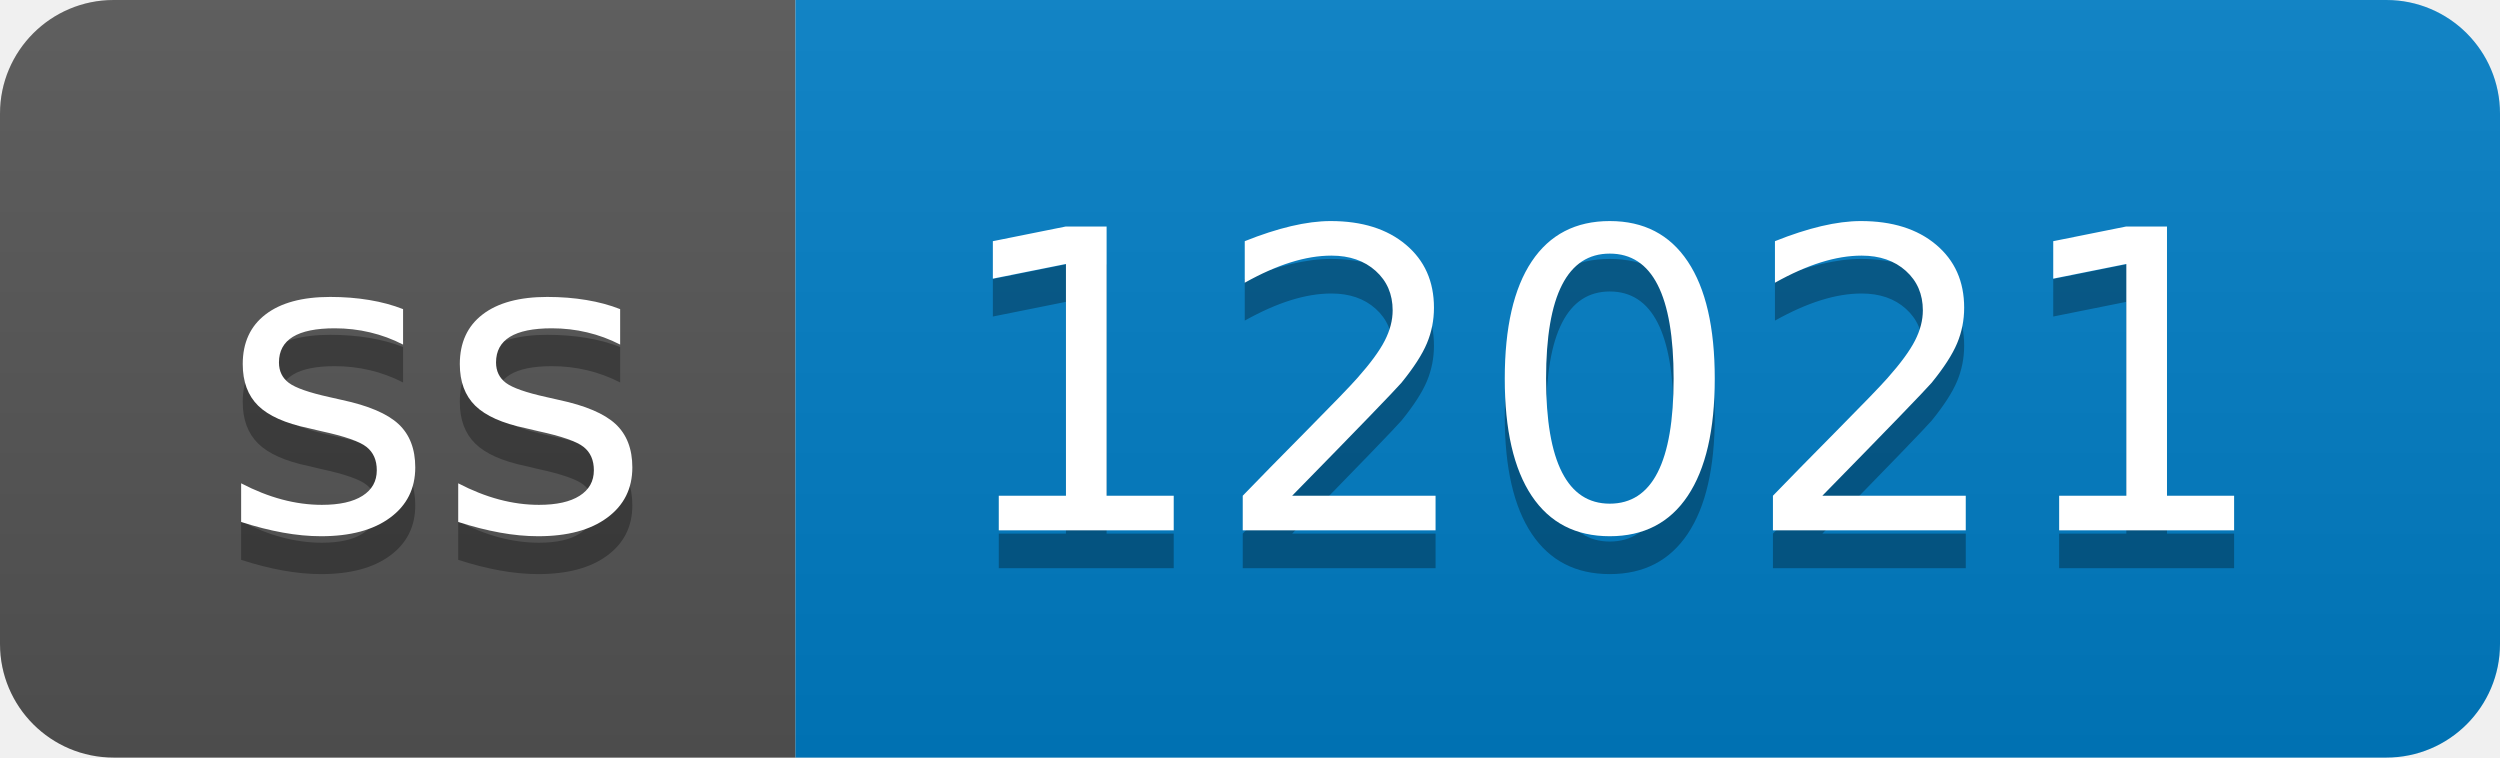
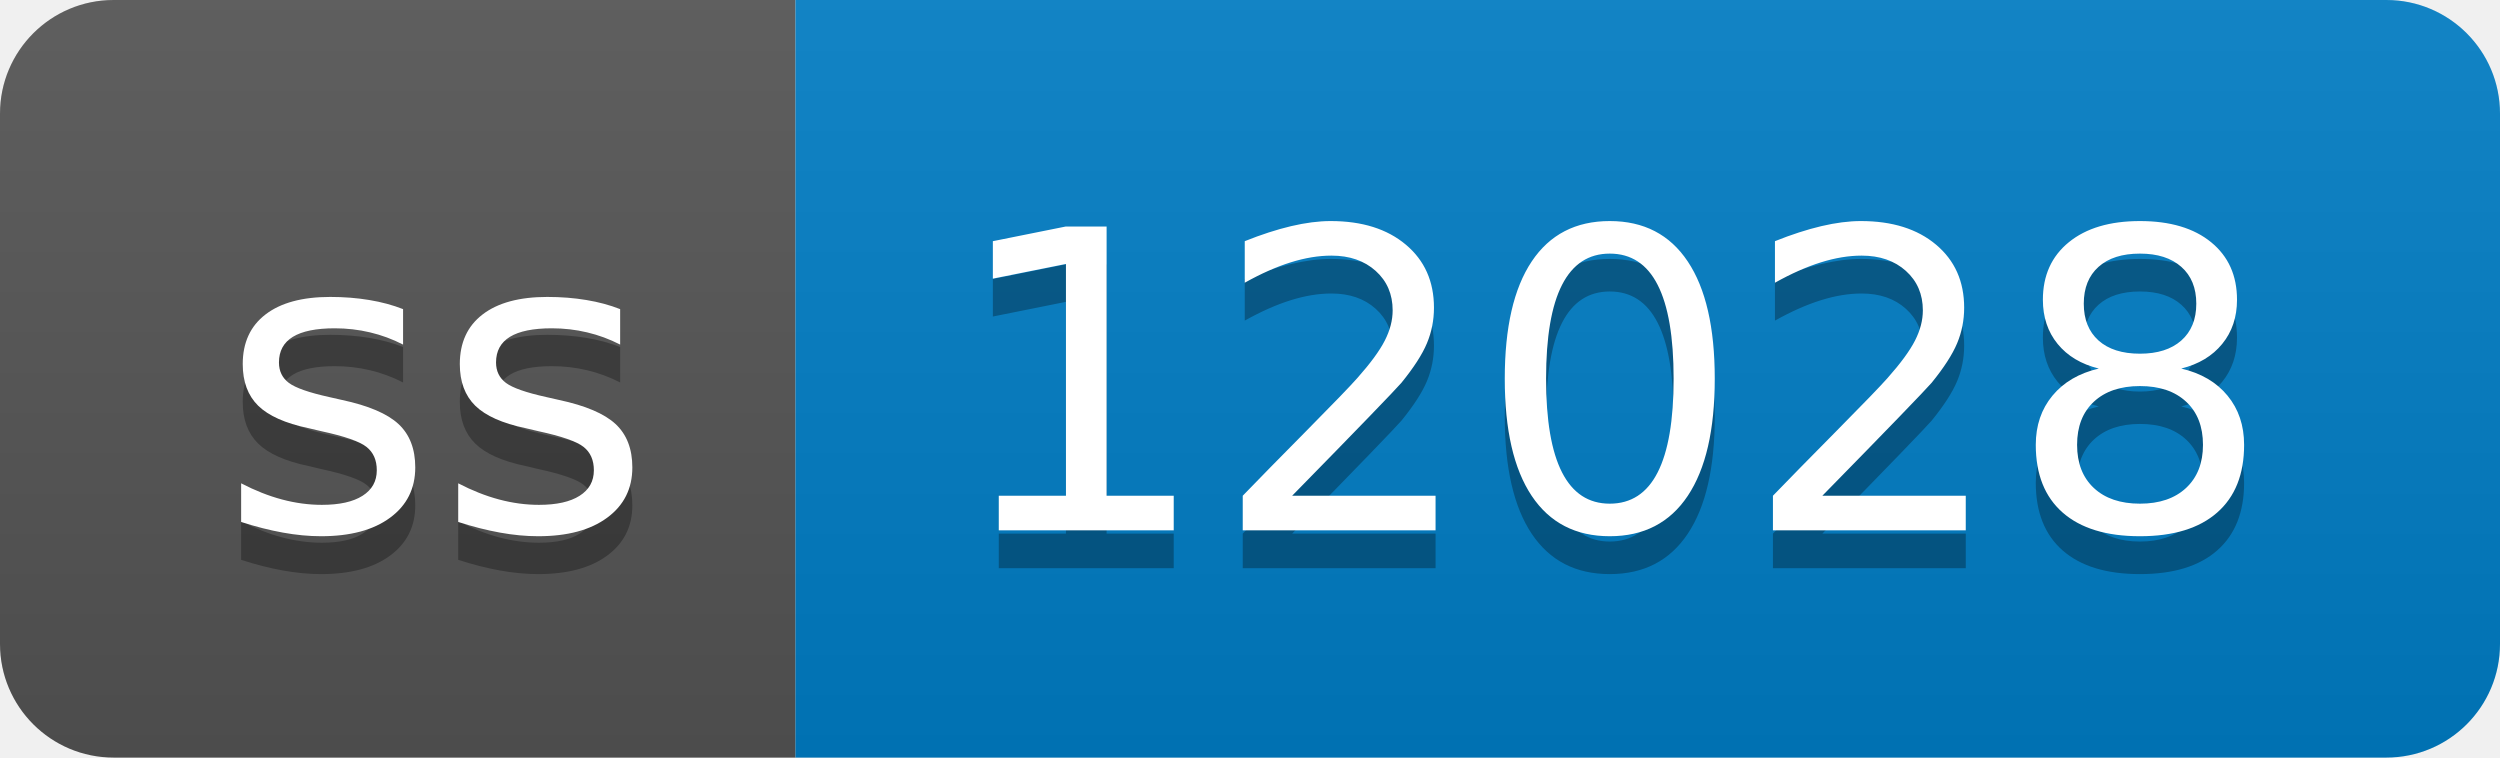
- <svg xmlns="http://www.w3.org/2000/svg" width="66" height="20" role="img" aria-label="ss: 12021">
+ <svg xmlns="http://www.w3.org/2000/svg" width="66" height="20" role="img" aria-label="ss: 12028">
  <linearGradient id="s" x2="0" y2="100%">
    <stop offset="0" stop-color="#bbb" stop-opacity=".1" />
    <stop offset="1" stop-opacity=".1" />
  </linearGradient>
  <clipPath id="r">
    <rect width="66" height="20" rx="3" fill="#fff" />
  </clipPath>
  <g clip-path="url(#r)">
    <rect width="21" height="20" fill="#555" />
    <rect x="21" width="45" height="20" fill="#007ec6" />
    <rect width="66" height="20" fill="url(#s)" />
  </g>
  <g fill="#fff" text-anchor="middle" font-family="Verdana,Geneva,DejaVu Sans,sans-serif" text-rendering="geometricPrecision" font-size="110">
    <text aria-hidden="true" x="115" y="150" fill="#010101" fill-opacity=".3" transform="scale(.1)" textLength="110">ss</text>
    <text x="115" y="140" transform="scale(.1)" fill="#fff" textLength="110">ss</text>
-     <text aria-hidden="true" x="425" y="150" fill="#010101" fill-opacity=".3" transform="scale(.1)" textLength="350">12021</text>
-     <text x="425" y="140" transform="scale(.1)" fill="#fff" textLength="350">12021</text>
+     <text aria-hidden="true" x="425" y="150" fill="#010101" fill-opacity=".3" transform="scale(.1)" textLength="350">12028</text>
+     <text x="425" y="140" transform="scale(.1)" fill="#fff" textLength="350">12028</text>
  </g>
</svg>
